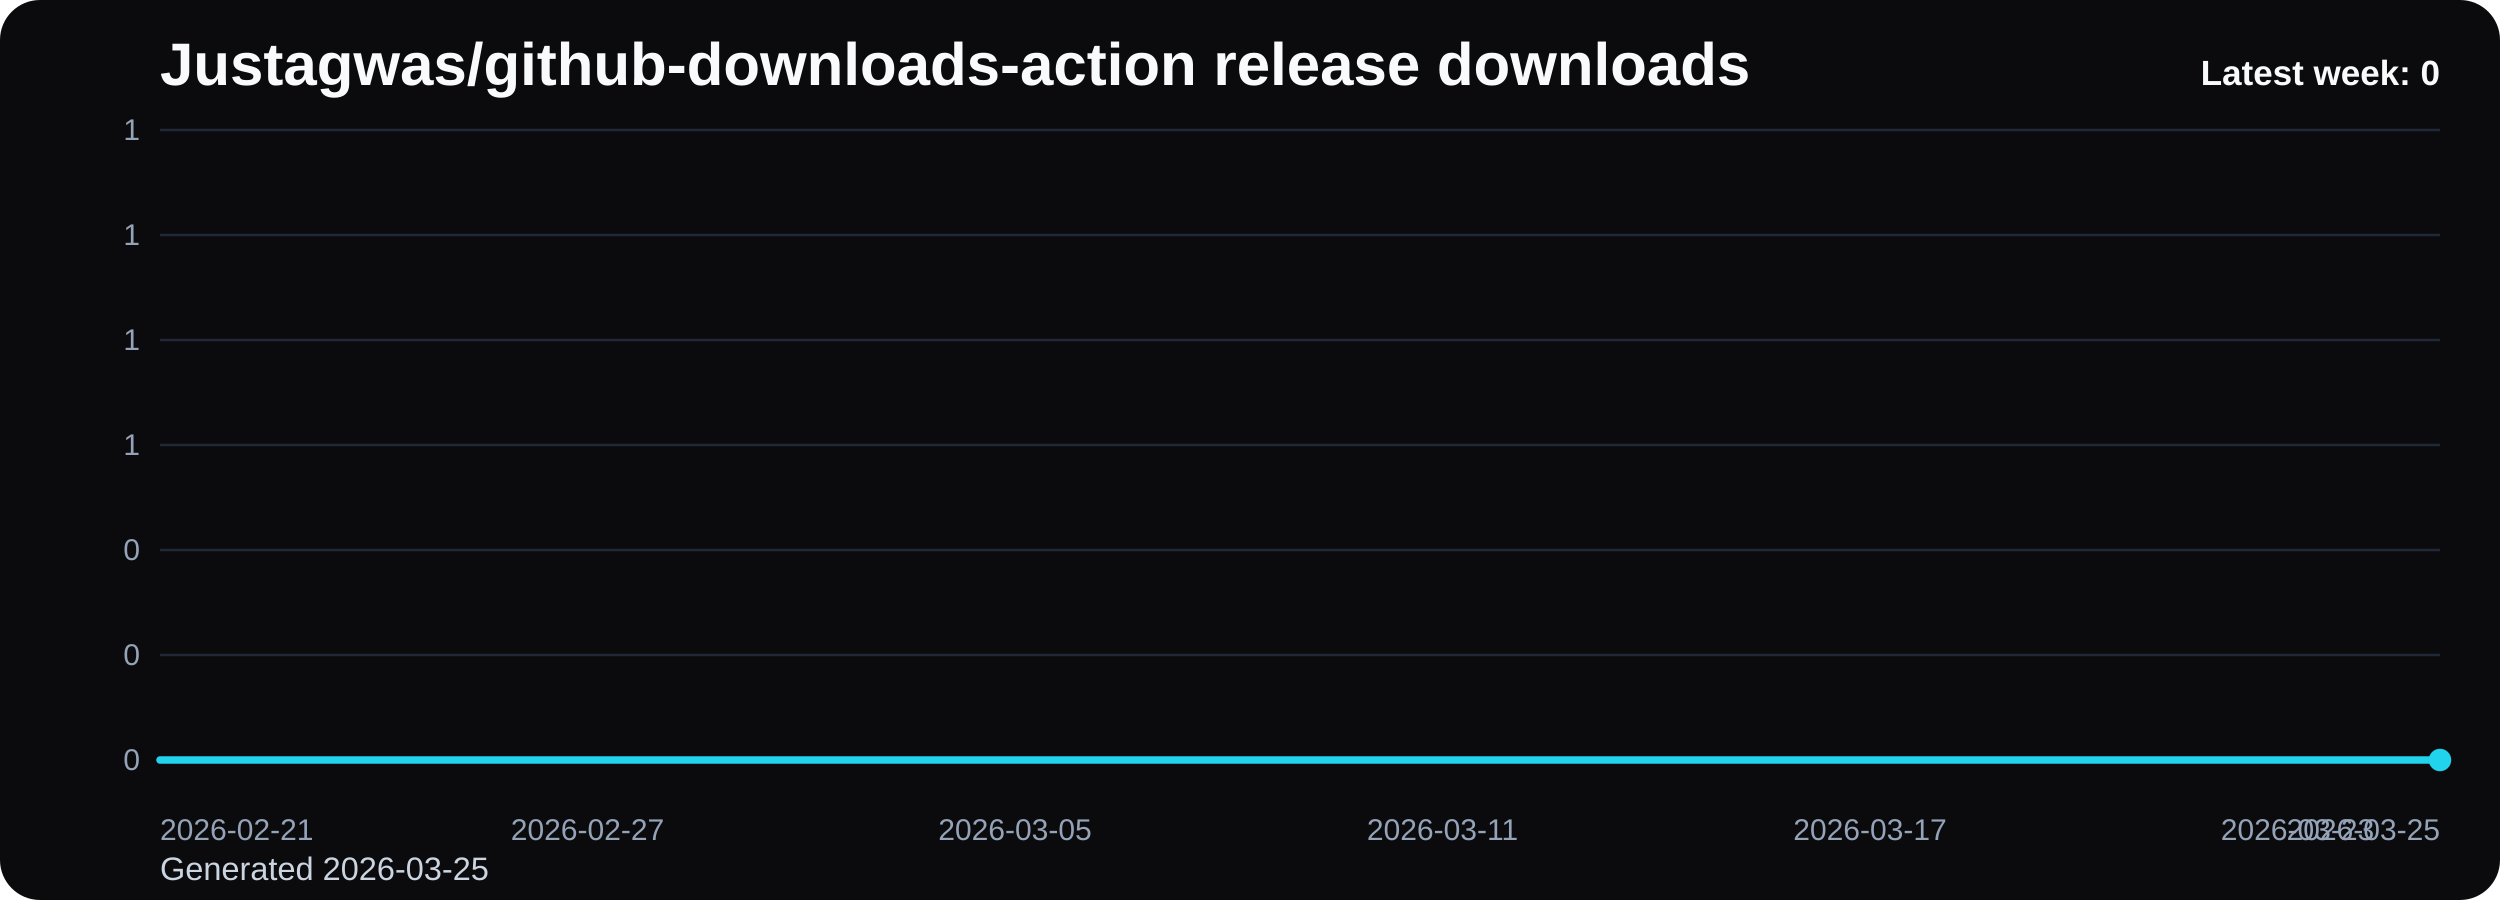
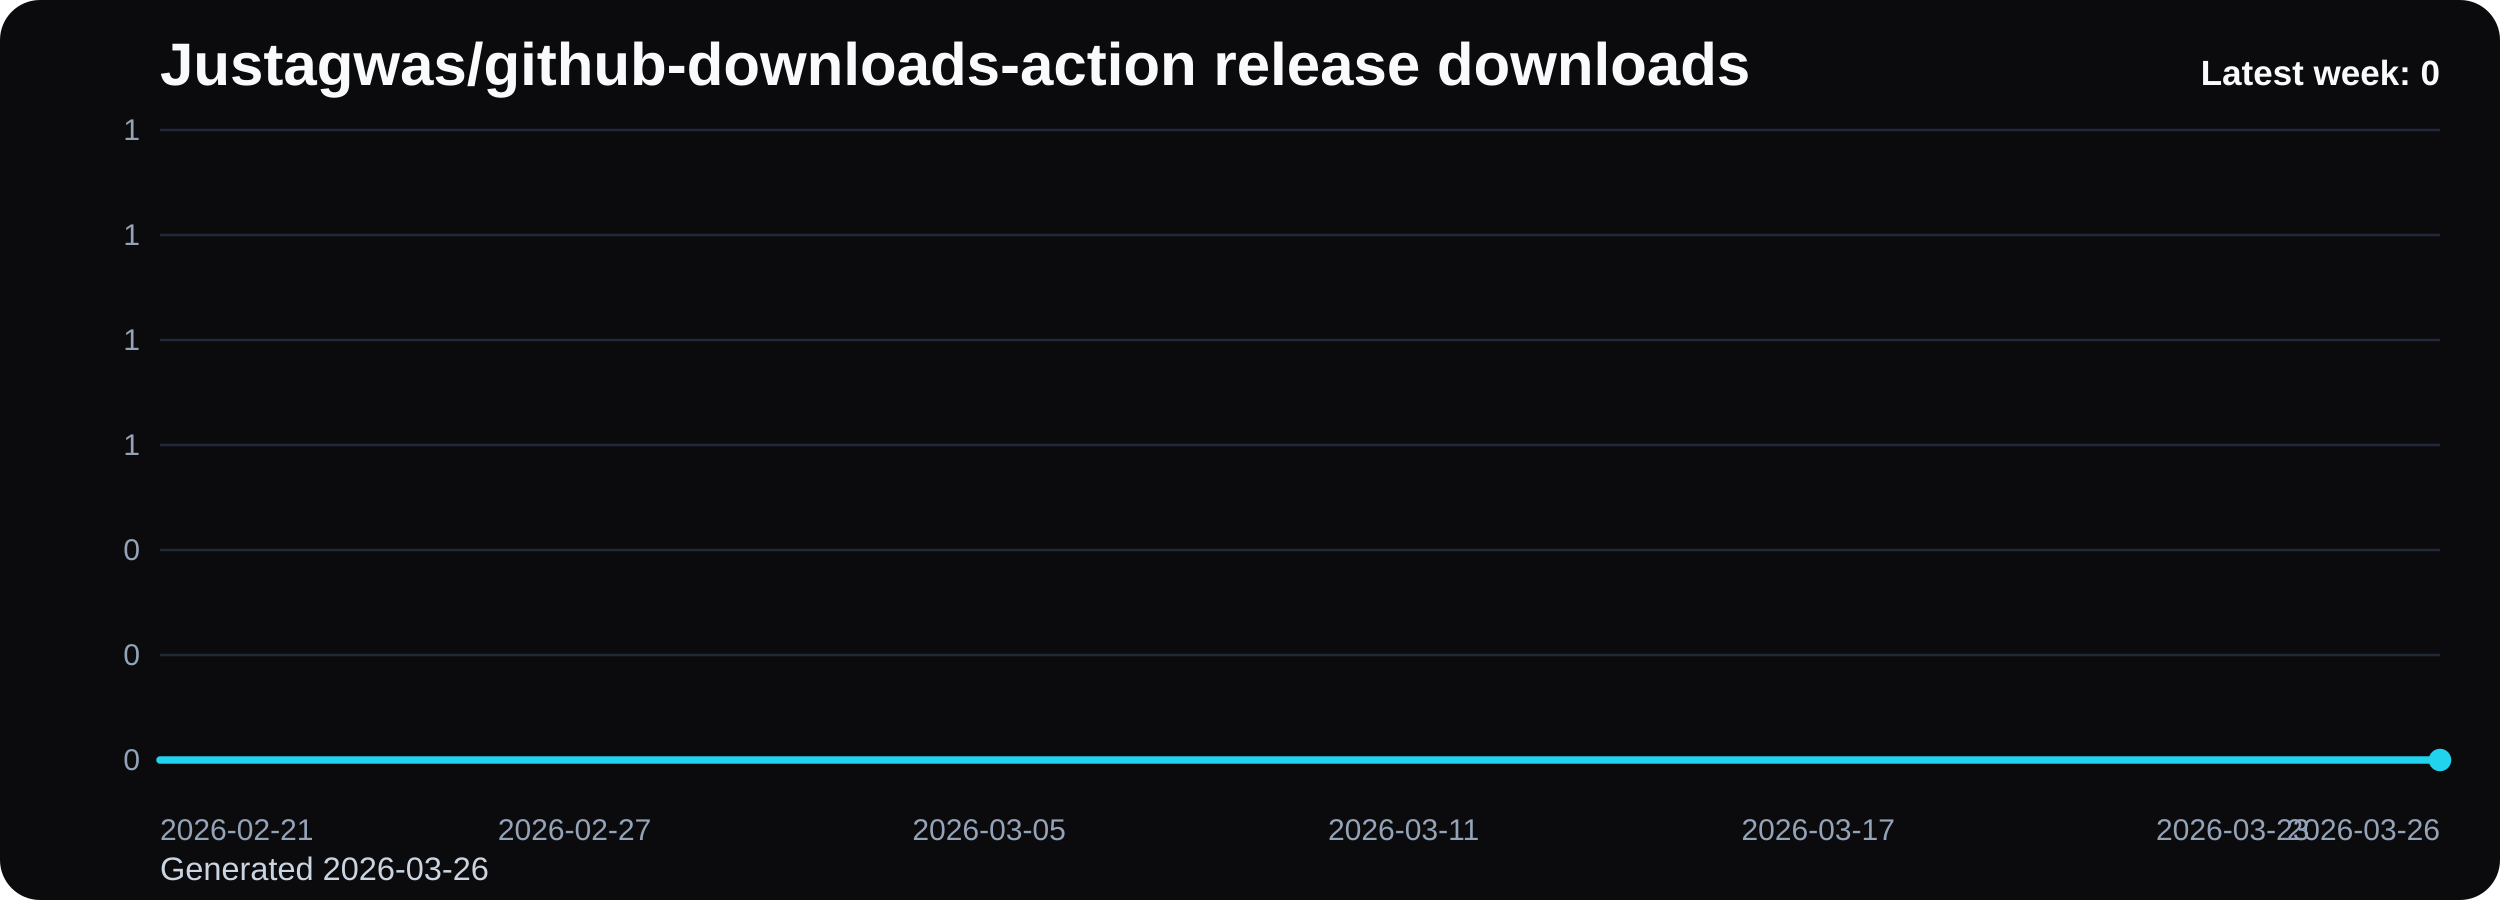
<svg xmlns="http://www.w3.org/2000/svg" viewBox="0 0 1000 360" role="img" aria-label="Justagwas/github-downloads-action release downloads chart">
  <defs>
    <linearGradient id="fill-weekly-black" x1="0" y1="0" x2="0" y2="1">
      <stop offset="0%" stop-color="#22d3ee" stop-opacity="0.32" />
      <stop offset="100%" stop-color="#22d3ee" stop-opacity="0.05" />
    </linearGradient>
    <style>
      .bg { fill: #0b0b0d; }
      .title { font: 700 24px Arial, sans-serif; fill: #f8fafc; }
      .sub { font: 400 13px Arial, sans-serif; fill: #cbd5e1; }
      .grid { stroke: #1f2937; stroke-width: 1; }
      .axis { font: 400 12px Arial, sans-serif; fill: #94a3b8; }
      .line { fill: none; stroke: #22d3ee; stroke-width: 3; stroke-linecap: round; stroke-linejoin: round; }
      .dot { fill: #22d3ee; }
      .value { font: 600 11px Arial, sans-serif; fill: #cbd5e1; }
      .latest { font: 700 14px Arial, sans-serif; fill: #f8fafc; }
    </style>
  </defs>
  <rect class="bg" x="0" y="0" width="1000" height="360" rx="16" />
  <text class="title" x="64" y="34">Justagwas/github-downloads-action release downloads</text>
-   <text class="sub" x="64" y="352">Generated 2026-03-25</text>
+   <text class="sub" x="64" y="352">Generated 2026-03-26</text>
  <line x1="64" y1="52.00" x2="976" y2="52.00" class="grid" />
  <text x="56" y="56.00" text-anchor="end" class="axis">1</text>
  <line x1="64" y1="94.00" x2="976" y2="94.00" class="grid" />
  <text x="56" y="98.00" text-anchor="end" class="axis">1</text>
  <line x1="64" y1="136.00" x2="976" y2="136.00" class="grid" />
  <text x="56" y="140.00" text-anchor="end" class="axis">1</text>
  <line x1="64" y1="178.00" x2="976" y2="178.00" class="grid" />
  <text x="56" y="182.00" text-anchor="end" class="axis">1</text>
  <line x1="64" y1="220.00" x2="976" y2="220.00" class="grid" />
  <text x="56" y="224.00" text-anchor="end" class="axis">0</text>
  <line x1="64" y1="262.00" x2="976" y2="262.00" class="grid" />
  <text x="56" y="266.00" text-anchor="end" class="axis">0</text>
  <line x1="64" y1="304.00" x2="976" y2="304.00" class="grid" />
  <text x="56" y="308.00" text-anchor="end" class="axis">0</text>
-   <path d="M 64.00 304 L 64.00 304.00 L 92.50 304.00 L 121.00 304.00 L 149.50 304.00 L 178.00 304.00 L 206.50 304.00 L 235.00 304.00 L 263.50 304.00 L 292.00 304.00 L 320.50 304.00 L 349.00 304.00 L 377.50 304.00 L 406.00 304.00 L 434.50 304.00 L 463.00 304.00 L 491.50 304.00 L 520.00 304.00 L 548.50 304.00 L 577.00 304.00 L 605.50 304.00 L 634.00 304.00 L 662.50 304.00 L 691.00 304.00 L 719.50 304.00 L 748.00 304.00 L 776.50 304.00 L 805.00 304.00 L 833.50 304.00 L 862.00 304.00 L 890.50 304.00 L 919.00 304.00 L 947.50 304.00 L 976.00 304.00 L 976.00 304 Z" fill="url(#fill-weekly-black)" />
-   <polyline class="line" points="64.00,304.00 92.50,304.00 121.00,304.00 149.50,304.00 178.00,304.00 206.50,304.00 235.00,304.00 263.50,304.00 292.00,304.00 320.50,304.00 349.00,304.00 377.50,304.00 406.00,304.00 434.50,304.00 463.00,304.00 491.50,304.00 520.00,304.00 548.50,304.00 577.00,304.00 605.50,304.00 634.00,304.00 662.50,304.00 691.00,304.00 719.50,304.00 748.00,304.00 776.50,304.00 805.00,304.00 833.50,304.00 862.00,304.00 890.50,304.00 919.00,304.00 947.50,304.00 976.00,304.00" />
+   <path d="M 64.00 304 L 64.00 304.00 L 91.64 304.00 L 119.27 304.00 L 146.91 304.00 L 174.55 304.00 L 202.18 304.00 L 229.82 304.00 L 257.45 304.00 L 285.09 304.00 L 312.73 304.00 L 340.36 304.00 L 368.00 304.00 L 395.64 304.00 L 423.27 304.00 L 450.91 304.00 L 478.55 304.00 L 506.18 304.00 L 533.82 304.00 L 561.45 304.00 L 589.09 304.00 L 616.73 304.00 L 644.36 304.00 L 672.00 304.00 L 699.64 304.00 L 727.27 304.00 L 754.91 304.00 L 782.55 304.00 L 810.18 304.00 L 837.82 304.00 L 865.45 304.00 L 893.09 304.00 L 920.73 304.00 L 948.36 304.00 L 976.00 304.00 L 976.00 304 Z" fill="url(#fill-weekly-black)" />
+   <polyline class="line" points="64.00,304.00 91.64,304.00 119.27,304.00 146.91,304.00 174.55,304.00 202.18,304.00 229.82,304.00 257.45,304.00 285.09,304.00 312.73,304.00 340.36,304.00 368.00,304.00 395.64,304.00 423.27,304.00 450.91,304.00 478.55,304.00 506.18,304.00 533.82,304.00 561.45,304.00 589.09,304.00 616.73,304.00 644.36,304.00 672.00,304.00 699.64,304.00 727.27,304.00 754.91,304.00 782.55,304.00 810.18,304.00 837.82,304.00 865.45,304.00 893.09,304.00 920.73,304.00 948.36,304.00 976.00,304.00" />
  <circle class="dot" cx="976.00" cy="304.00" r="4.5" />
  <text class="axis" x="64.00" y="336" text-anchor="start">2026-02-21</text>
-   <text class="axis" x="235.00" y="336" text-anchor="middle">2026-02-27</text>
-   <text class="axis" x="406.00" y="336" text-anchor="middle">2026-03-05</text>
-   <text class="axis" x="577.00" y="336" text-anchor="middle">2026-03-11</text>
-   <text class="axis" x="748.00" y="336" text-anchor="middle">2026-03-17</text>
-   <text class="axis" x="919.00" y="336" text-anchor="middle">2026-03-23</text>
-   <text class="axis" x="976.00" y="336" text-anchor="end">2026-03-25</text>
+   <text class="axis" x="229.82" y="336" text-anchor="middle">2026-02-27</text>
+   <text class="axis" x="395.64" y="336" text-anchor="middle">2026-03-05</text>
+   <text class="axis" x="561.45" y="336" text-anchor="middle">2026-03-11</text>
+   <text class="axis" x="727.27" y="336" text-anchor="middle">2026-03-17</text>
+   <text class="axis" x="893.09" y="336" text-anchor="middle">2026-03-23</text>
+   <text class="axis" x="976.00" y="336" text-anchor="end">2026-03-26</text>
  <text class="latest" x="976" y="34" text-anchor="end">Latest week: 0</text>
</svg>
